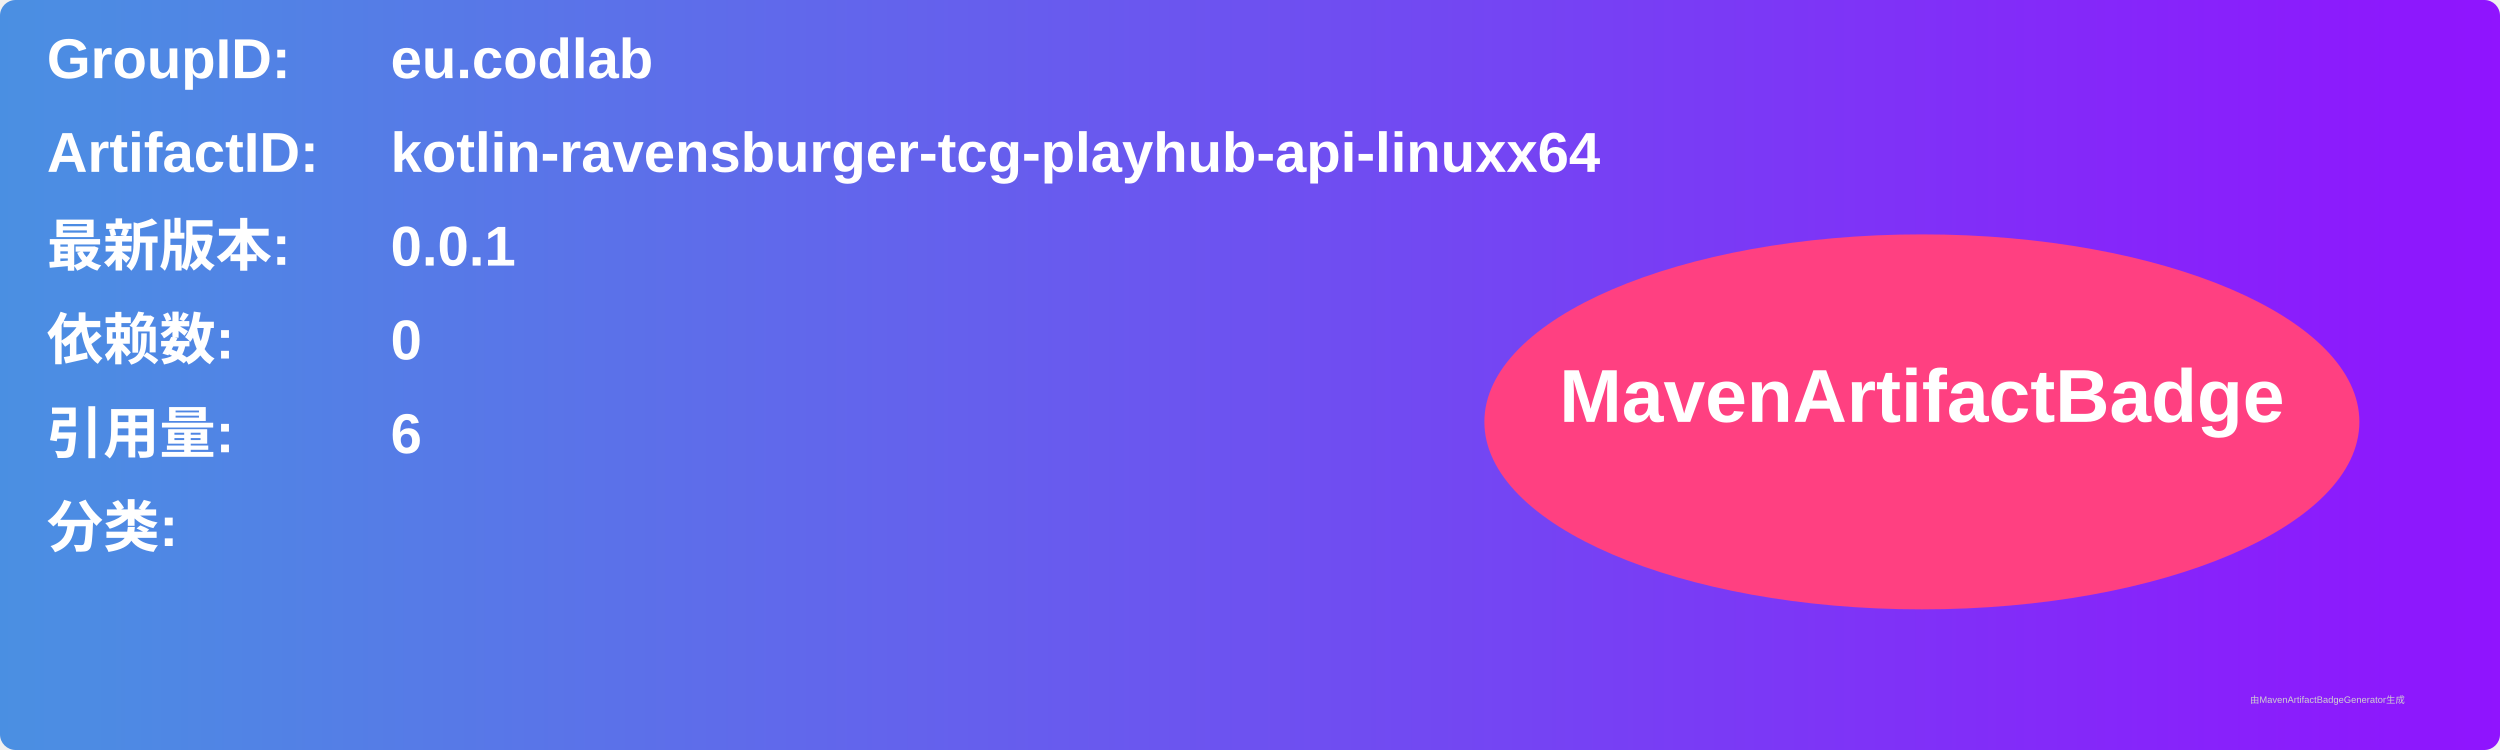
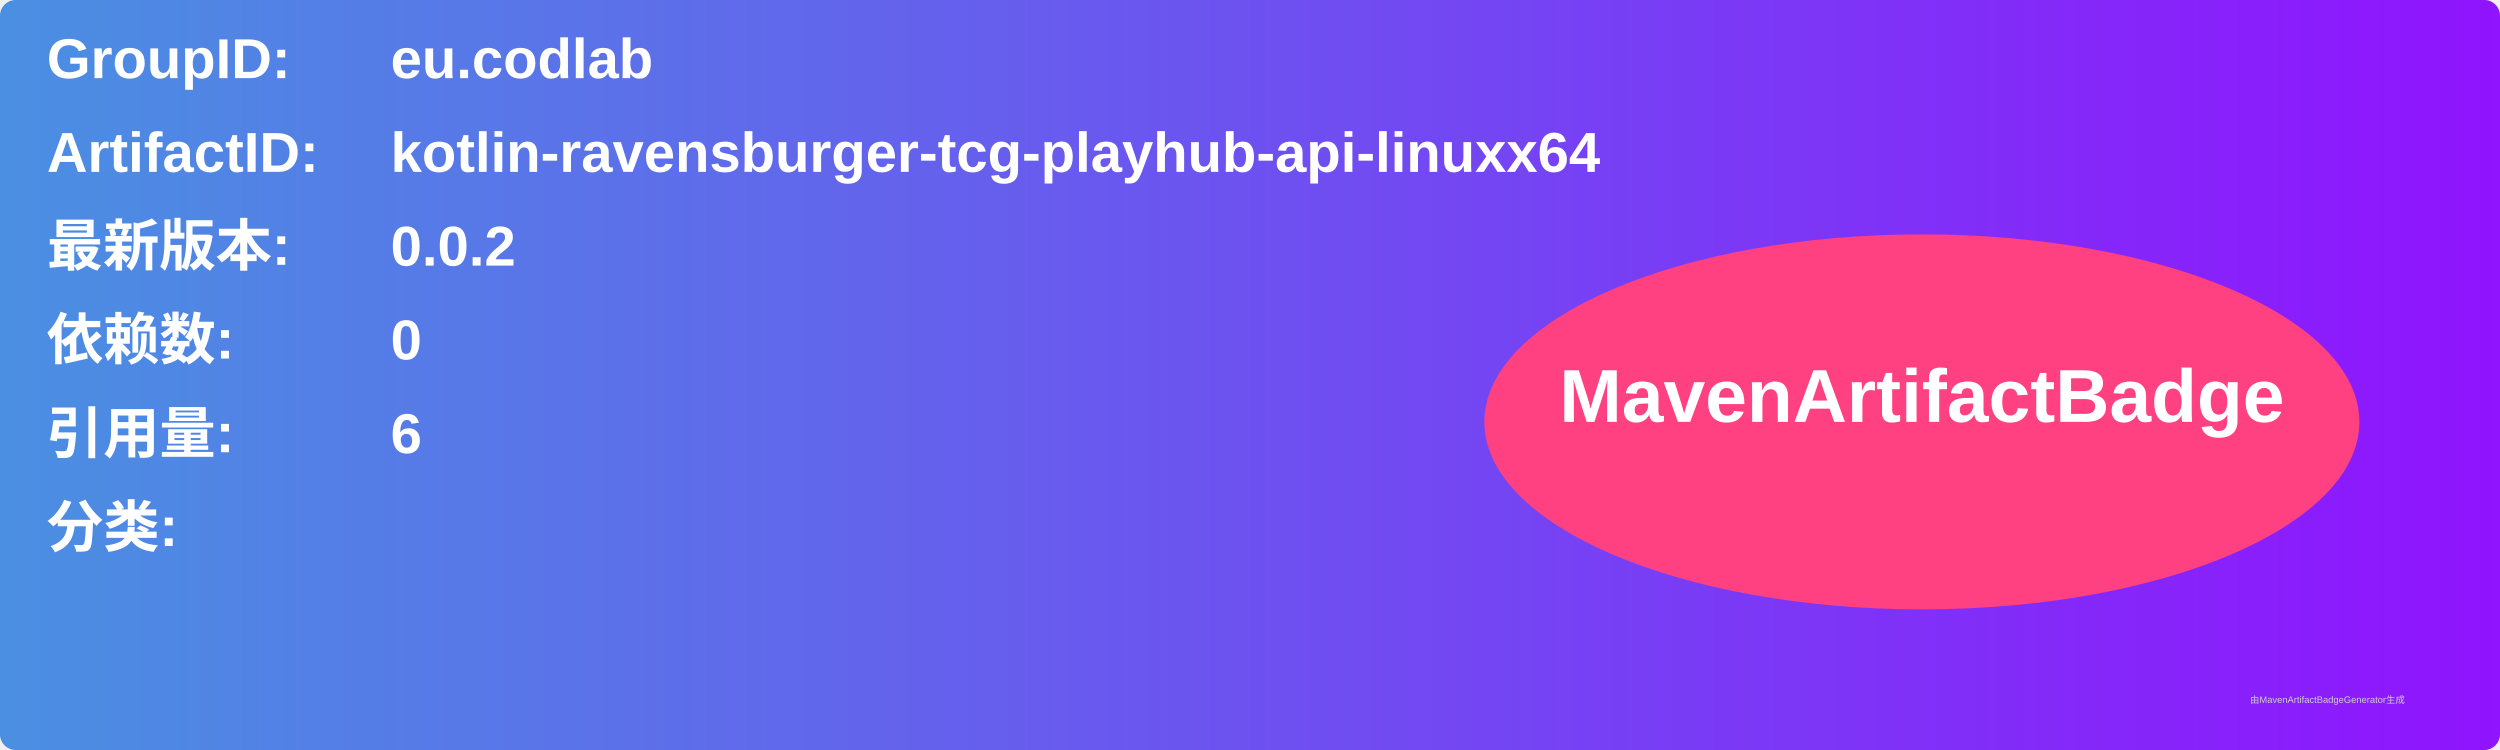
<svg xmlns="http://www.w3.org/2000/svg" width="800" height="240" viewBox="0 0 800 240">
  <linearGradient id="grad" x1="0%" y1="0%" x2="100%" y2="0%">
    <stop offset="0%" stop-color="#4a90e2" />
    <stop offset="100%" stop-color="#9013fe" />
  </linearGradient>
  <rect width="100%" height="100%" rx="5" ry="5" fill="url(#grad)" />
  <g transform="translate(15, 15)">
    <text x="0" y="10" font-family="Arial" font-size="18" fill="white" font-weight="bold" width="260">GroupID:</text>
    <text x="110" y="10" font-family="Arial" font-size="18" fill="white" font-weight="bold" width="460">eu.codlab</text>
    <text x="0" y="40" font-family="Arial" font-size="18" fill="white" font-weight="bold" width="260">ArtifactID:</text>
    <text x="110" y="40" font-family="Arial" font-size="18" fill="white" font-weight="bold" width="460">kotlin-ravensburger-tcg-playhub-api-linuxx64</text>
    <text x="0" y="70" font-family="Arial" font-size="18" fill="white" font-weight="bold">最新版本:</text>
    <text x="110" y="70" font-family="Arial" font-size="18" fill="white" font-weight="bold">
-       <tspan font-weight="bold">0.0.1</tspan>
+       <tspan font-weight="bold">0.0.2</tspan>
    </text>
    <text x="0" y="100" font-family="Arial" font-size="18" fill="white" font-weight="bold">依赖数: </text>
    <text x="110" y="100" font-family="Arial" font-size="18" fill="white">
      <tspan font-weight="bold">0</tspan>
    </text>
    <text x="0" y="130" font-family="Arial" font-size="18" fill="white" font-weight="bold">引用量: </text>
    <text x="110" y="130" font-family="Arial" font-size="18" fill="white">
      <tspan font-weight="bold">6</tspan>
    </text>
    <text x="0" y="160" font-family="Arial" font-size="18" fill="white" font-weight="bold">分类:</text>
    <text x="10" y="190" font-family="Arial" font-size="10" fill="white">
      <tspan font-weight="bold" />
    </text>
    <ellipse cx="600" cy="120" rx="140" ry="60" fill="#ff4081" />
    <text x="600" y="120" text-anchor="middle" font-family="Arial" font-size="24" fill="white" font-weight="bold">MavenArtifactBadge</text>
  </g>
  <text x="720" y="225" font-family="Arial" font-size="3" fill="#d0d0d0">由MavenArtifactBadgeGenerator生成</text>
</svg>
